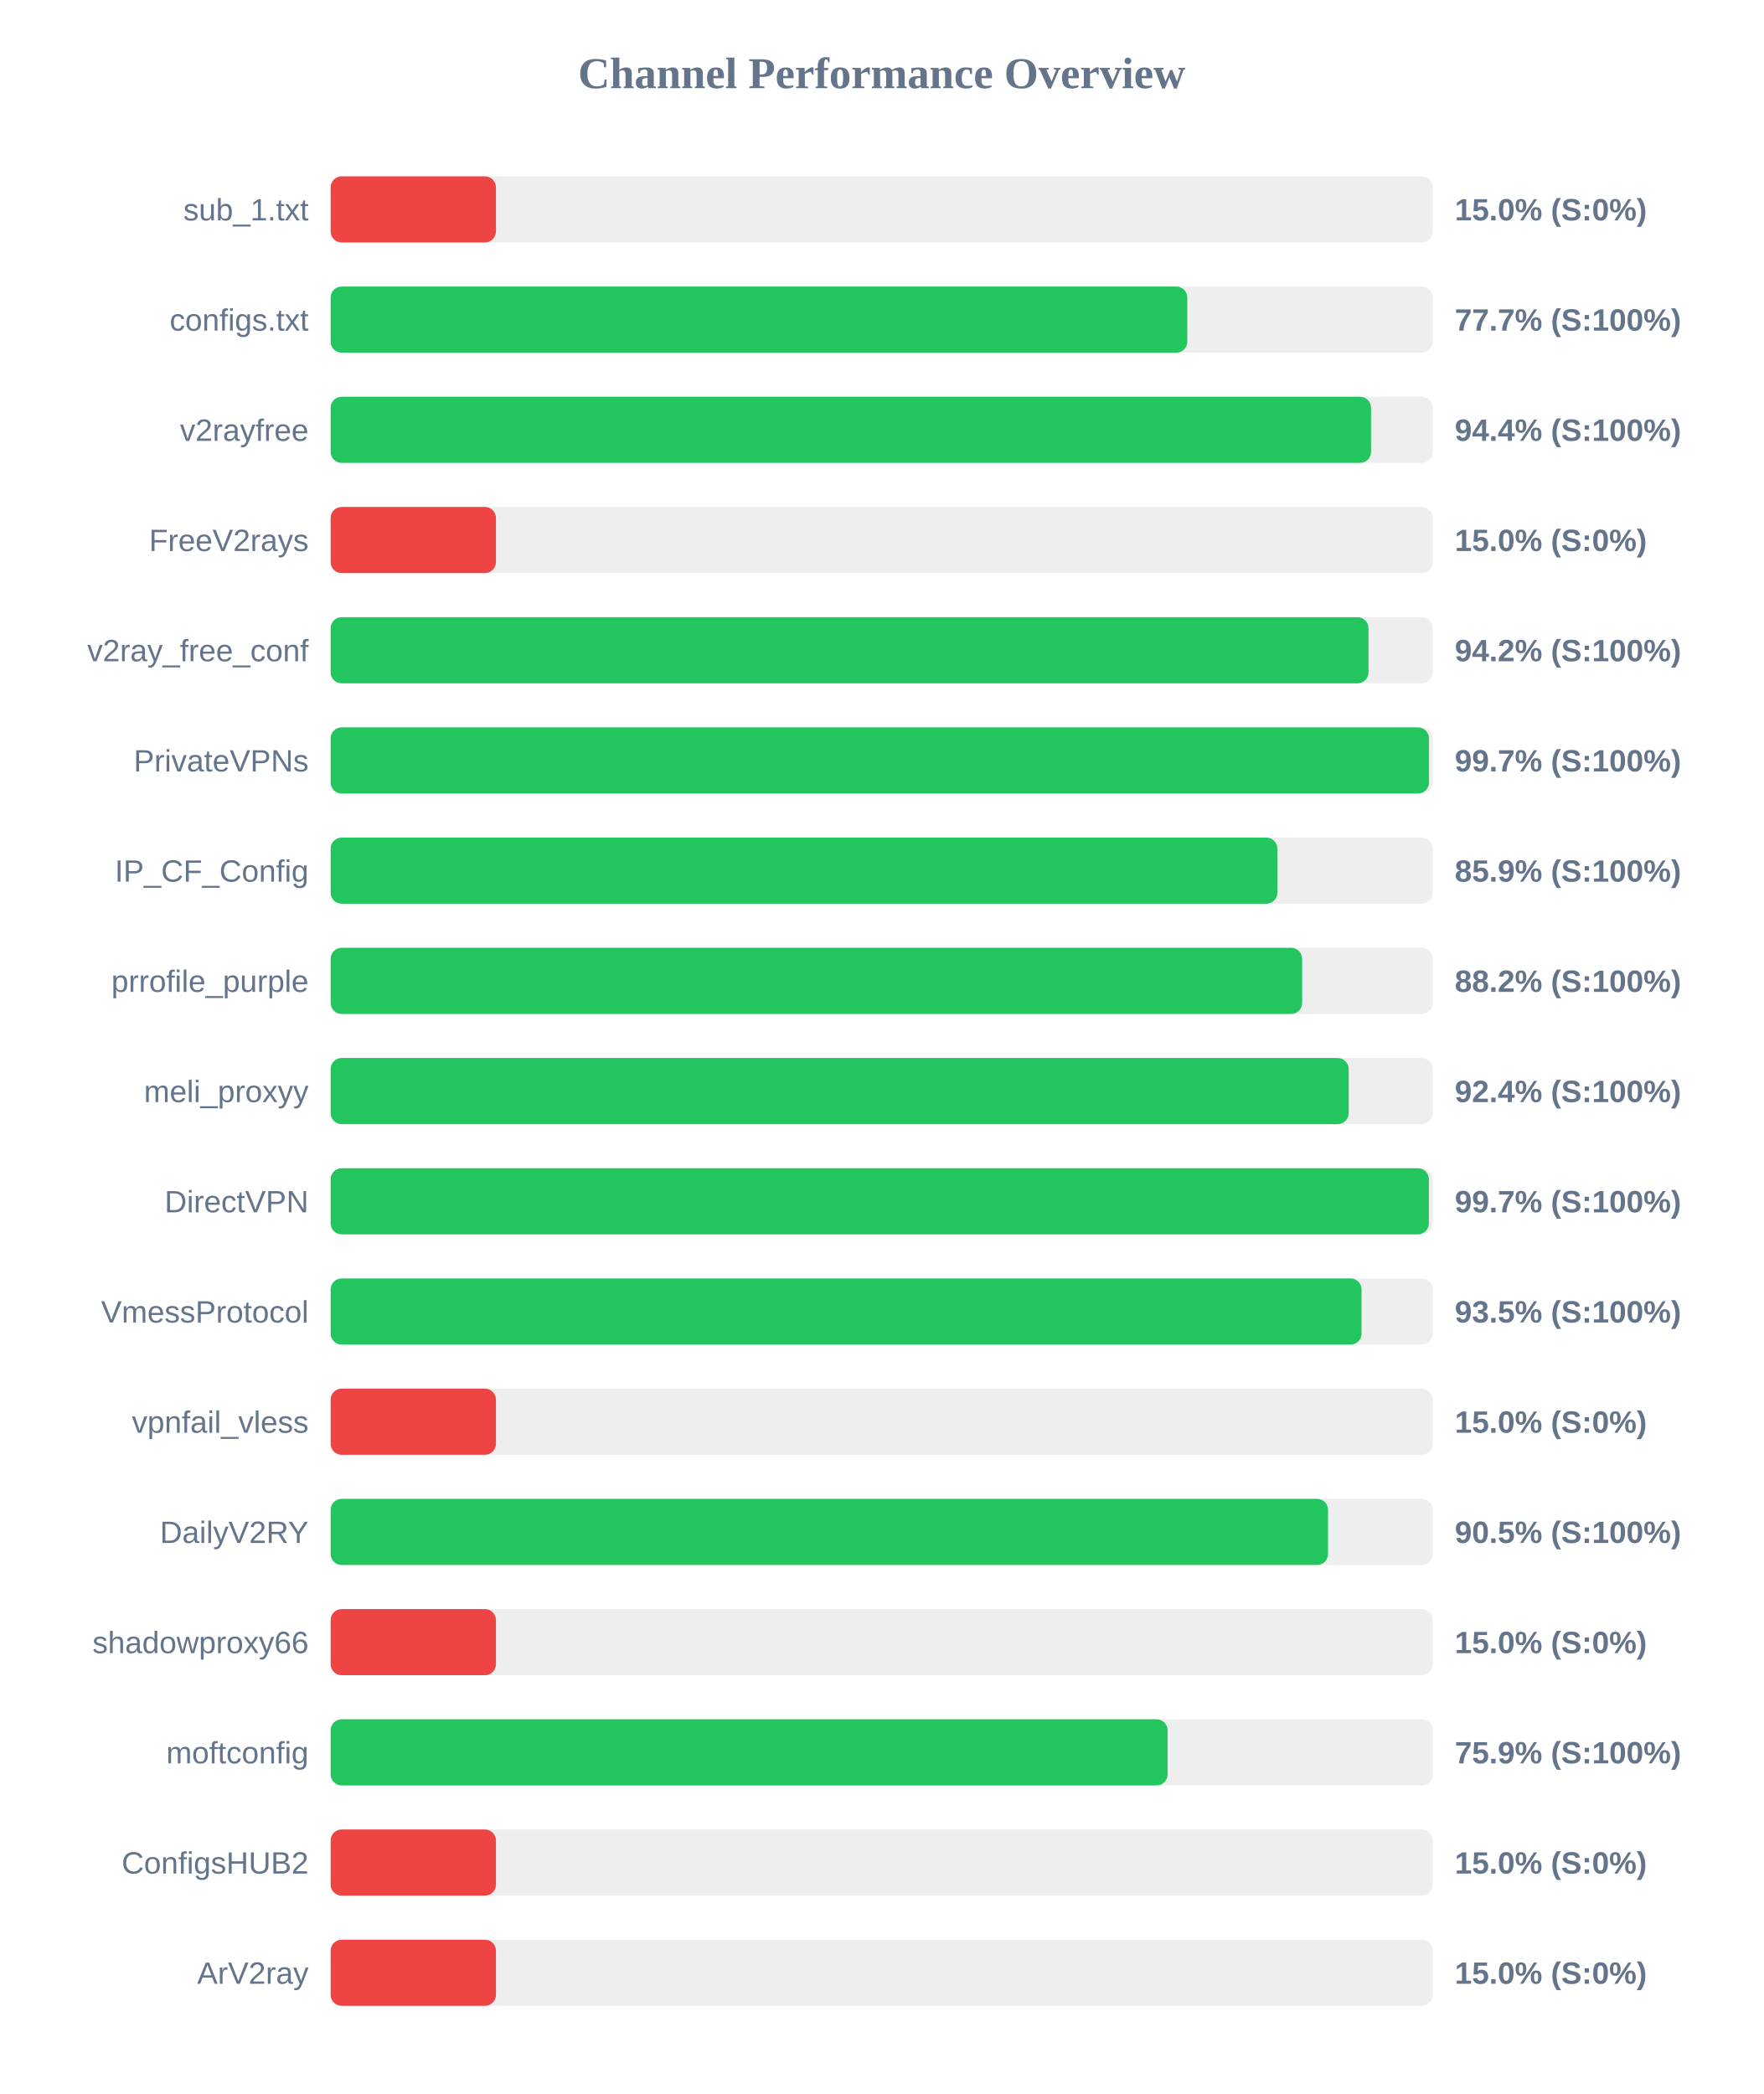
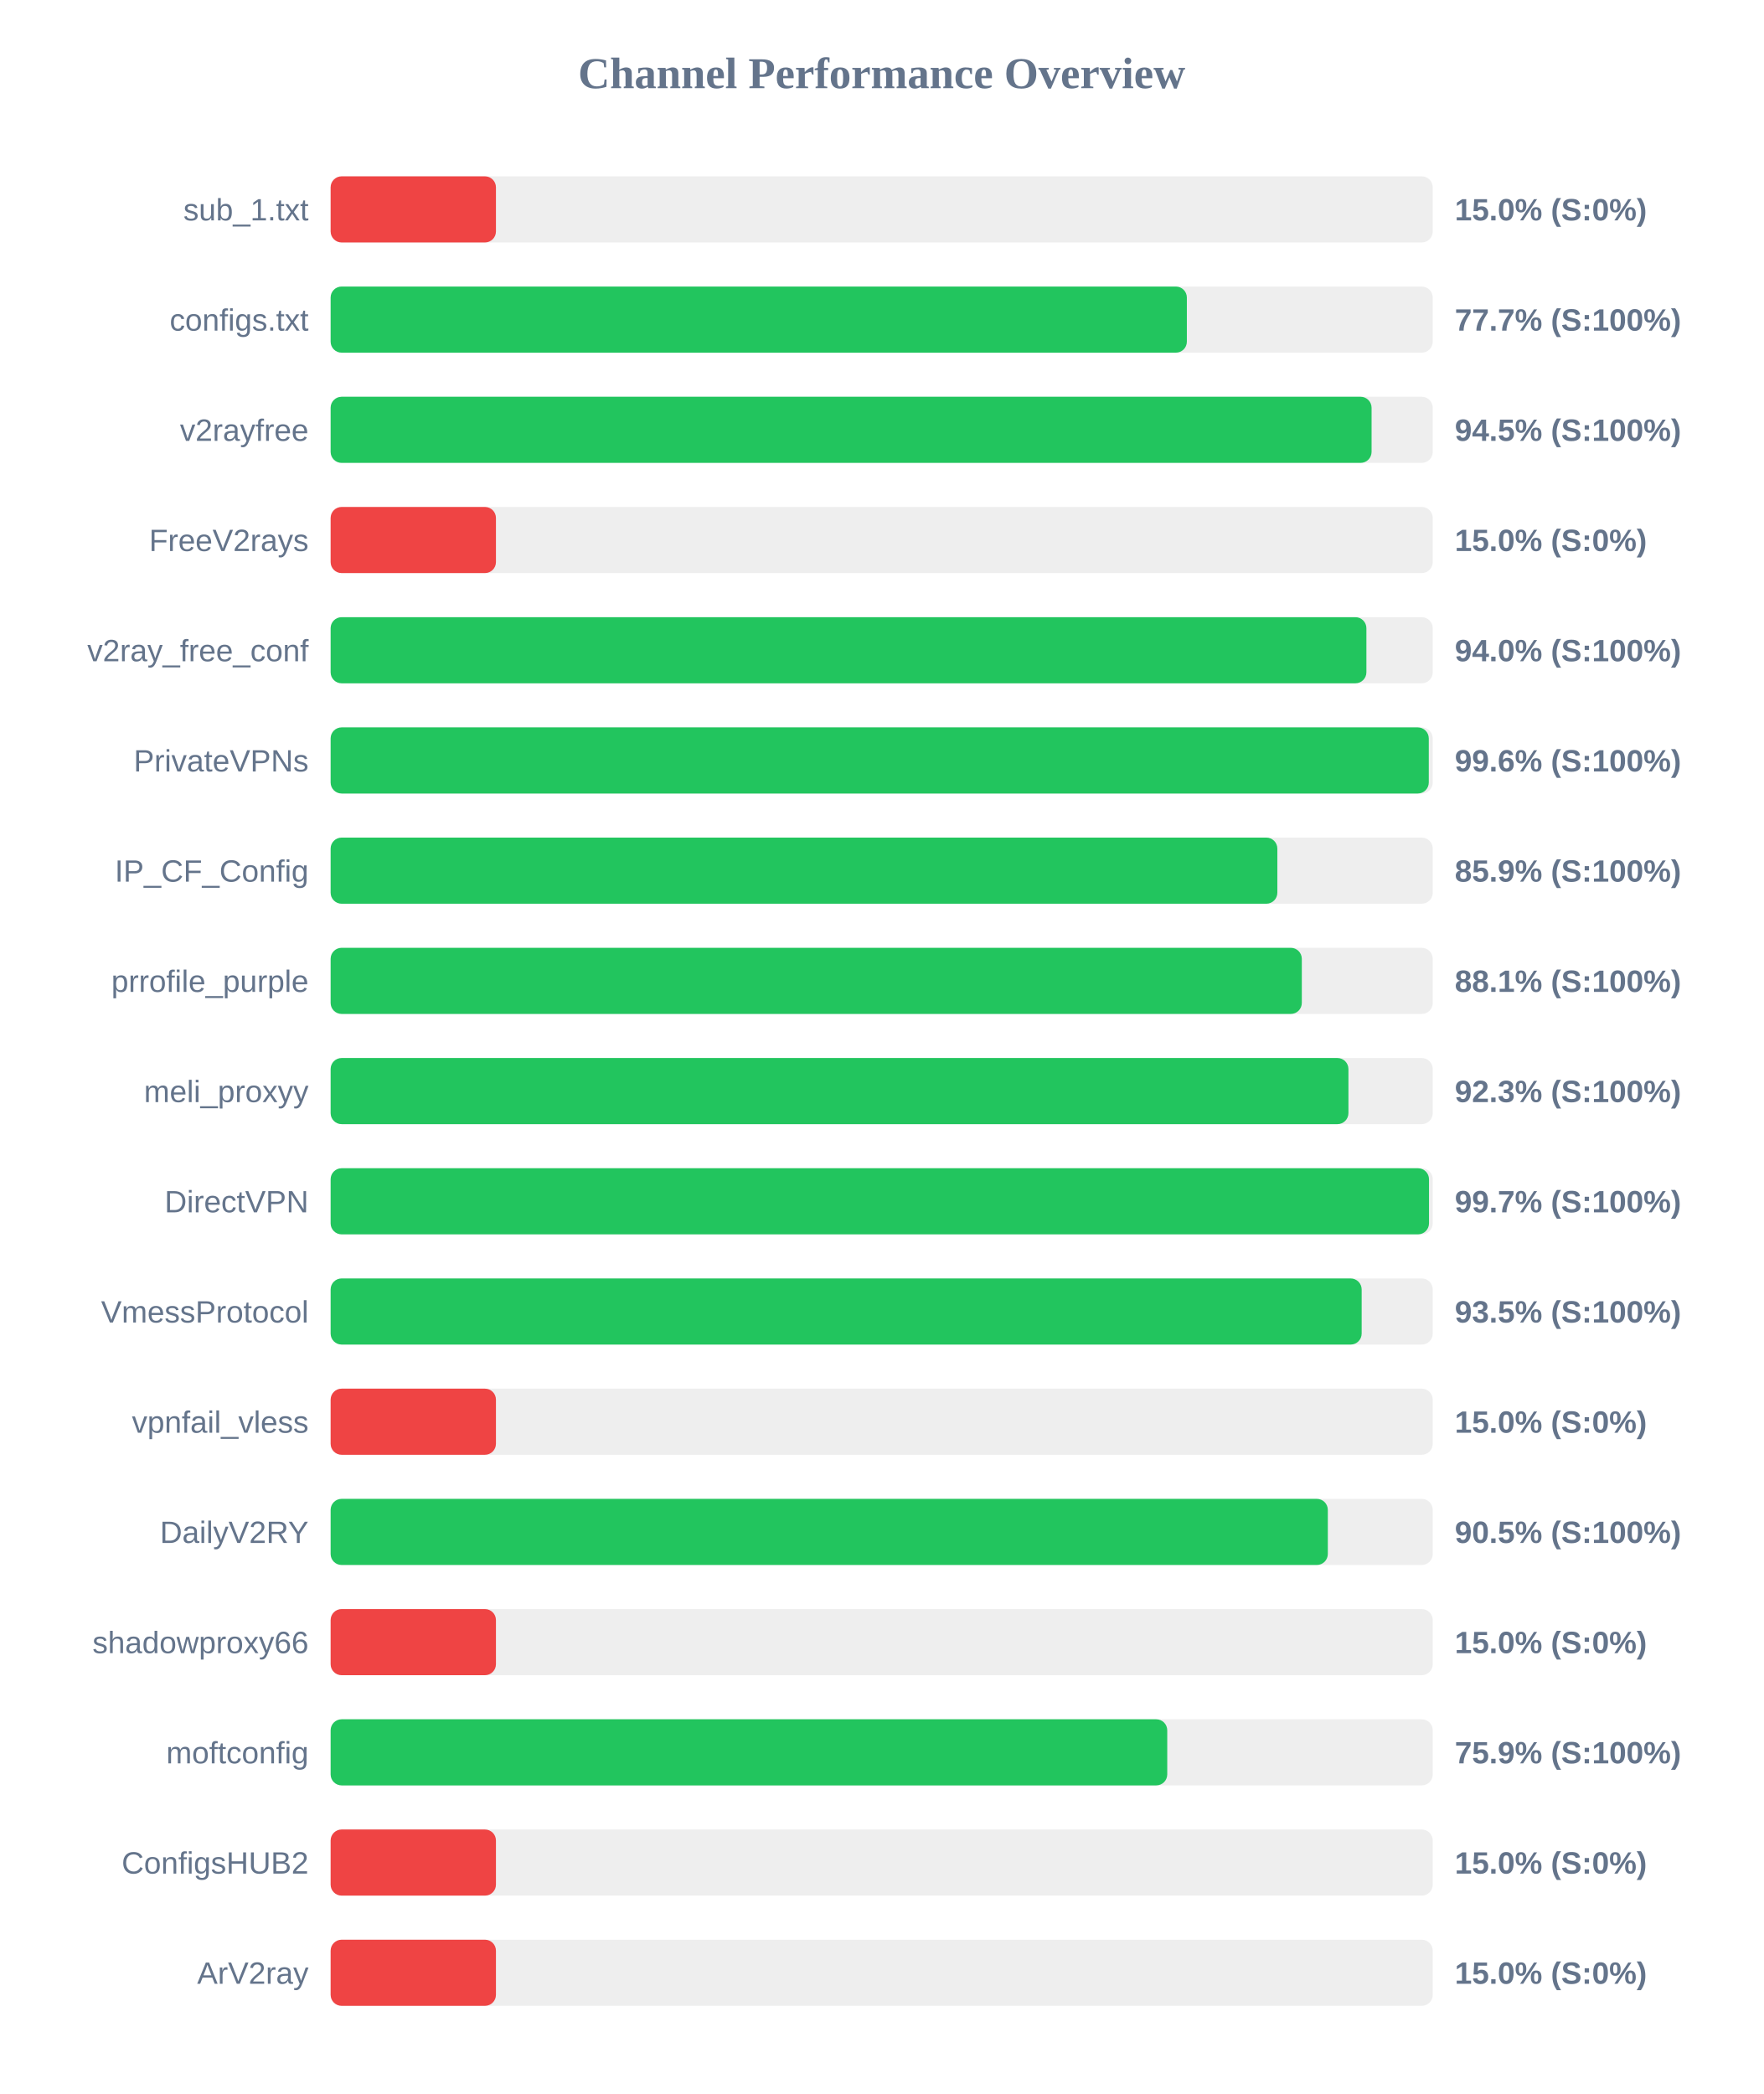
<svg xmlns="http://www.w3.org/2000/svg" width="800" height="950" version="1.1">
  <style>
        .row { font: 14px Arial; fill: #64748b; }
        .score { font: bold 14px Arial; fill: #64748b; }
    </style>
  <text x="400" y="40" text-anchor="middle" font-size="20px" font-weight="bold" fill="#64748b">Channel Performance Overview</text>
  <rect x="150" y="80" width="500" height="30" fill="#eee" rx="5" />
  <rect x="150" y="80" width="75.0" height="30" fill="#ef4444" rx="5" />
  <text x="140" y="100" text-anchor="end" class="row">sub_1.txt</text>
  <text x="660" y="100" text-anchor="start" class="score">15.0% (S:0%)</text>
  <rect x="150" y="130" width="500" height="30" fill="#eee" rx="5" />
-   <rect x="150" y="130" width="388.65" height="30" fill="#22c55e" rx="5" />
+   <rect x="150" y="130" width="388.45" height="30" fill="#22c55e" rx="5" />
  <text x="140" y="150" text-anchor="end" class="row">configs.txt</text>
  <text x="660" y="150" text-anchor="start" class="score">77.7% (S:100%)</text>
  <rect x="150" y="180" width="500" height="30" fill="#eee" rx="5" />
-   <rect x="150" y="180" width="472.0" height="30" fill="#22c55e" rx="5" />
+   <rect x="150" y="180" width="472.25" height="30" fill="#22c55e" rx="5" />
  <text x="140" y="200" text-anchor="end" class="row">v2rayfree</text>
-   <text x="660" y="200" text-anchor="start" class="score">94.4% (S:100%)</text>
+   <text x="660" y="200" text-anchor="start" class="score">94.5% (S:100%)</text>
  <rect x="150" y="230" width="500" height="30" fill="#eee" rx="5" />
  <rect x="150" y="230" width="75.0" height="30" fill="#ef4444" rx="5" />
  <text x="140" y="250" text-anchor="end" class="row">FreeV2rays</text>
  <text x="660" y="250" text-anchor="start" class="score">15.0% (S:0%)</text>
  <rect x="150" y="280" width="500" height="30" fill="#eee" rx="5" />
-   <rect x="150" y="280" width="470.85" height="30" fill="#22c55e" rx="5" />
+   <rect x="150" y="280" width="469.9" height="30" fill="#22c55e" rx="5" />
  <text x="140" y="300" text-anchor="end" class="row">v2ray_free_conf</text>
-   <text x="660" y="300" text-anchor="start" class="score">94.2% (S:100%)</text>
+   <text x="660" y="300" text-anchor="start" class="score">94.0% (S:100%)</text>
  <rect x="150" y="330" width="500" height="30" fill="#eee" rx="5" />
-   <rect x="150" y="330" width="498.3" height="30" fill="#22c55e" rx="5" />
+   <rect x="150" y="330" width="498.2" height="30" fill="#22c55e" rx="5" />
  <text x="140" y="350" text-anchor="end" class="row">PrivateVPNs</text>
-   <text x="660" y="350" text-anchor="start" class="score">99.7% (S:100%)</text>
+   <text x="660" y="350" text-anchor="start" class="score">99.6% (S:100%)</text>
  <rect x="150" y="380" width="500" height="30" fill="#eee" rx="5" />
  <rect x="150" y="380" width="429.5" height="30" fill="#22c55e" rx="5" />
  <text x="140" y="400" text-anchor="end" class="row">IP_CF_Config</text>
  <text x="660" y="400" text-anchor="start" class="score">85.9% (S:100%)</text>
  <rect x="150" y="430" width="500" height="30" fill="#eee" rx="5" />
-   <rect x="150" y="430" width="440.75" height="30" fill="#22c55e" rx="5" />
+   <rect x="150" y="430" width="440.6" height="30" fill="#22c55e" rx="5" />
  <text x="140" y="450" text-anchor="end" class="row">prrofile_purple</text>
-   <text x="660" y="450" text-anchor="start" class="score">88.2% (S:100%)</text>
+   <text x="660" y="450" text-anchor="start" class="score">88.1% (S:100%)</text>
  <rect x="150" y="480" width="500" height="30" fill="#eee" rx="5" />
-   <rect x="150" y="480" width="461.85" height="30" fill="#22c55e" rx="5" />
+   <rect x="150" y="480" width="461.75" height="30" fill="#22c55e" rx="5" />
  <text x="140" y="500" text-anchor="end" class="row">meli_proxyy</text>
-   <text x="660" y="500" text-anchor="start" class="score">92.4% (S:100%)</text>
+   <text x="660" y="500" text-anchor="start" class="score">92.3% (S:100%)</text>
  <rect x="150" y="530" width="500" height="30" fill="#eee" rx="5" />
-   <rect x="150" y="530" width="498.25" height="30" fill="#22c55e" rx="5" />
+   <rect x="150" y="530" width="498.3" height="30" fill="#22c55e" rx="5" />
  <text x="140" y="550" text-anchor="end" class="row">DirectVPN</text>
  <text x="660" y="550" text-anchor="start" class="score">99.7% (S:100%)</text>
  <rect x="150" y="580" width="500" height="30" fill="#eee" rx="5" />
-   <rect x="150" y="580" width="467.7" height="30" fill="#22c55e" rx="5" />
+   <rect x="150" y="580" width="467.75" height="30" fill="#22c55e" rx="5" />
  <text x="140" y="600" text-anchor="end" class="row">VmessProtocol</text>
  <text x="660" y="600" text-anchor="start" class="score">93.5% (S:100%)</text>
  <rect x="150" y="630" width="500" height="30" fill="#eee" rx="5" />
  <rect x="150" y="630" width="75.0" height="30" fill="#ef4444" rx="5" />
  <text x="140" y="650" text-anchor="end" class="row">vpnfail_vless</text>
  <text x="660" y="650" text-anchor="start" class="score">15.0% (S:0%)</text>
  <rect x="150" y="680" width="500" height="30" fill="#eee" rx="5" />
-   <rect x="150" y="680" width="452.5" height="30" fill="#22c55e" rx="5" />
+   <rect x="150" y="680" width="452.4" height="30" fill="#22c55e" rx="5" />
  <text x="140" y="700" text-anchor="end" class="row">DailyV2RY</text>
  <text x="660" y="700" text-anchor="start" class="score">90.5% (S:100%)</text>
  <rect x="150" y="730" width="500" height="30" fill="#eee" rx="5" />
  <rect x="150" y="730" width="75.0" height="30" fill="#ef4444" rx="5" />
  <text x="140" y="750" text-anchor="end" class="row">shadowproxy66</text>
  <text x="660" y="750" text-anchor="start" class="score">15.0% (S:0%)</text>
  <rect x="150" y="780" width="500" height="30" fill="#eee" rx="5" />
-   <rect x="150" y="780" width="379.7" height="30" fill="#22c55e" rx="5" />
+   <rect x="150" y="780" width="379.55" height="30" fill="#22c55e" rx="5" />
  <text x="140" y="800" text-anchor="end" class="row">moftconfig</text>
  <text x="660" y="800" text-anchor="start" class="score">75.9% (S:100%)</text>
  <rect x="150" y="830" width="500" height="30" fill="#eee" rx="5" />
  <rect x="150" y="830" width="75.0" height="30" fill="#ef4444" rx="5" />
  <text x="140" y="850" text-anchor="end" class="row">ConfigsHUB2</text>
  <text x="660" y="850" text-anchor="start" class="score">15.0% (S:0%)</text>
  <rect x="150" y="880" width="500" height="30" fill="#eee" rx="5" />
  <rect x="150" y="880" width="75.0" height="30" fill="#ef4444" rx="5" />
  <text x="140" y="900" text-anchor="end" class="row">ArV2ray</text>
  <text x="660" y="900" text-anchor="start" class="score">15.0% (S:0%)</text>
</svg>
